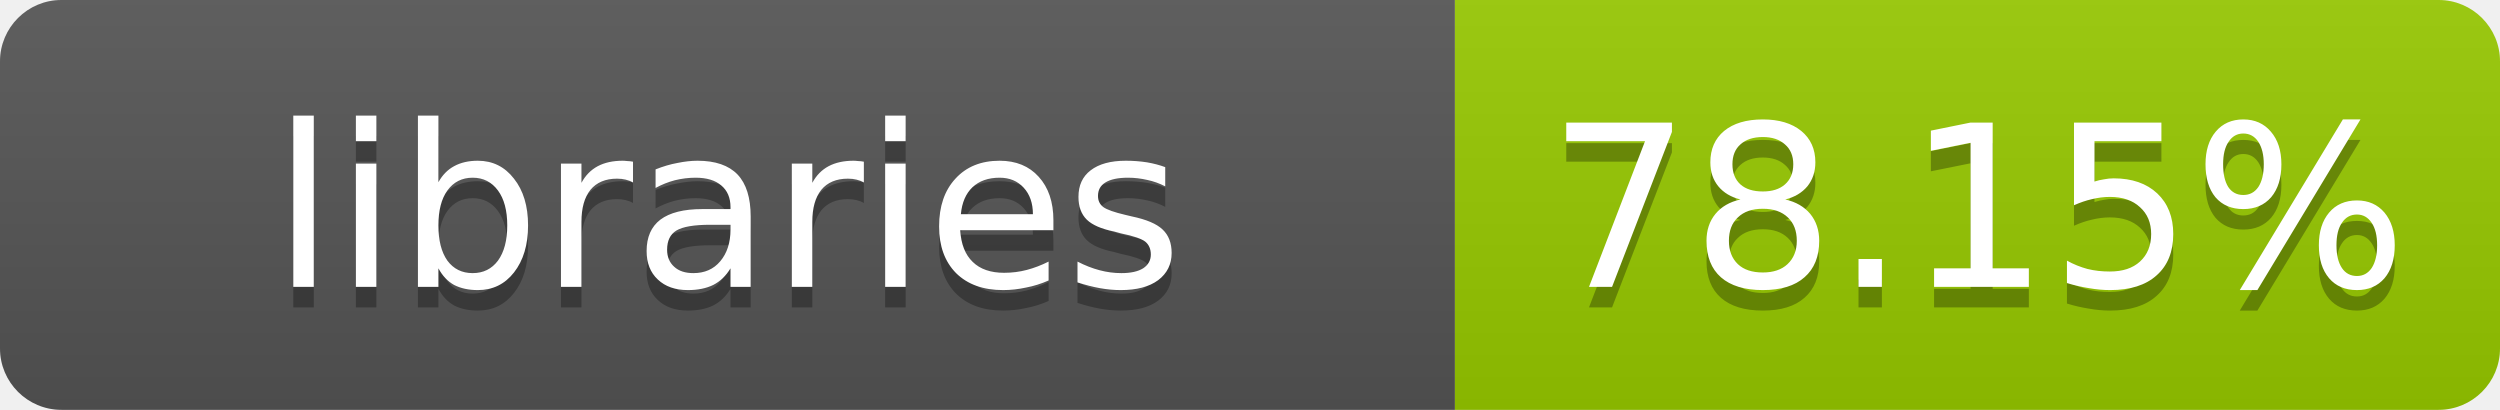
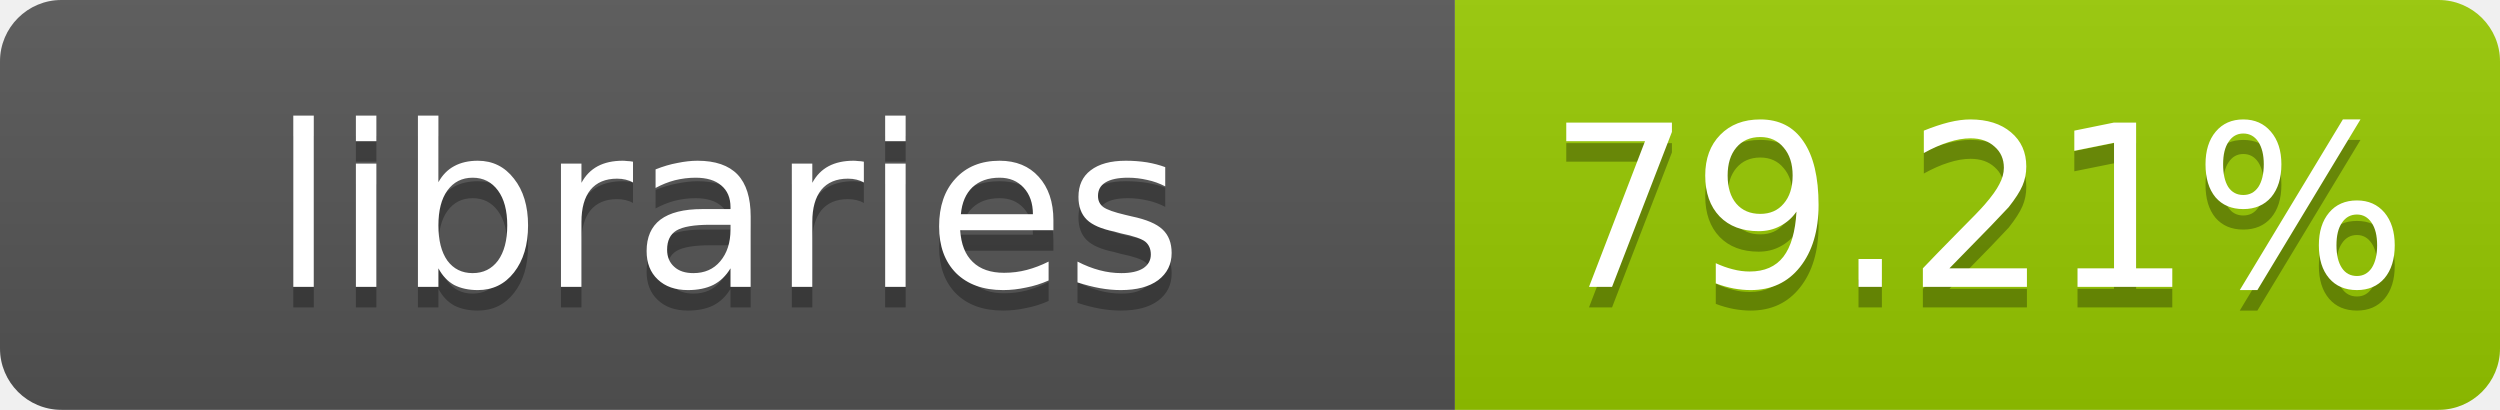
- <svg xmlns="http://www.w3.org/2000/svg" width="122" height="20" role="img" aria-label="libraries: 78.15%">
+ <svg xmlns="http://www.w3.org/2000/svg" width="122" height="20" role="img" aria-label="libraries: 79.21%">
  <linearGradient id="s" x2="0" y2="100%">
    <stop offset="0" stop-color="#bbb" stop-opacity=".1" />
    <stop offset="1" stop-opacity=".1" />
  </linearGradient>
  <clipPath id="r">
    <rect width="122" height="20" rx="3" fill="#fff" />
  </clipPath>
  <g clip-path="url(#r)">
    <rect width="71" height="20" fill="#555" />
    <rect x="71" width="51" height="20" fill="#97ca00" />
    <rect width="122" height="20" fill="url(#s)" />
  </g>
  <g fill="#fff" text-anchor="middle" font-family="Verdana,Geneva,DejaVu Sans,sans-serif" font-size="11">
    <text x="35.5" y="15" fill="#010101" fill-opacity=".3">libraries</text>
    <text x="35.5" y="14">libraries</text>
-     <text x="96.5" y="15" fill="#010101" fill-opacity=".3">78.15%</text>
-     <text x="96.5" y="14">78.15%</text>
+     <text x="96.5" y="15" fill="#010101" fill-opacity=".3">79.21%</text>
+     <text x="96.5" y="14">79.21%</text>
  </g>
</svg>
